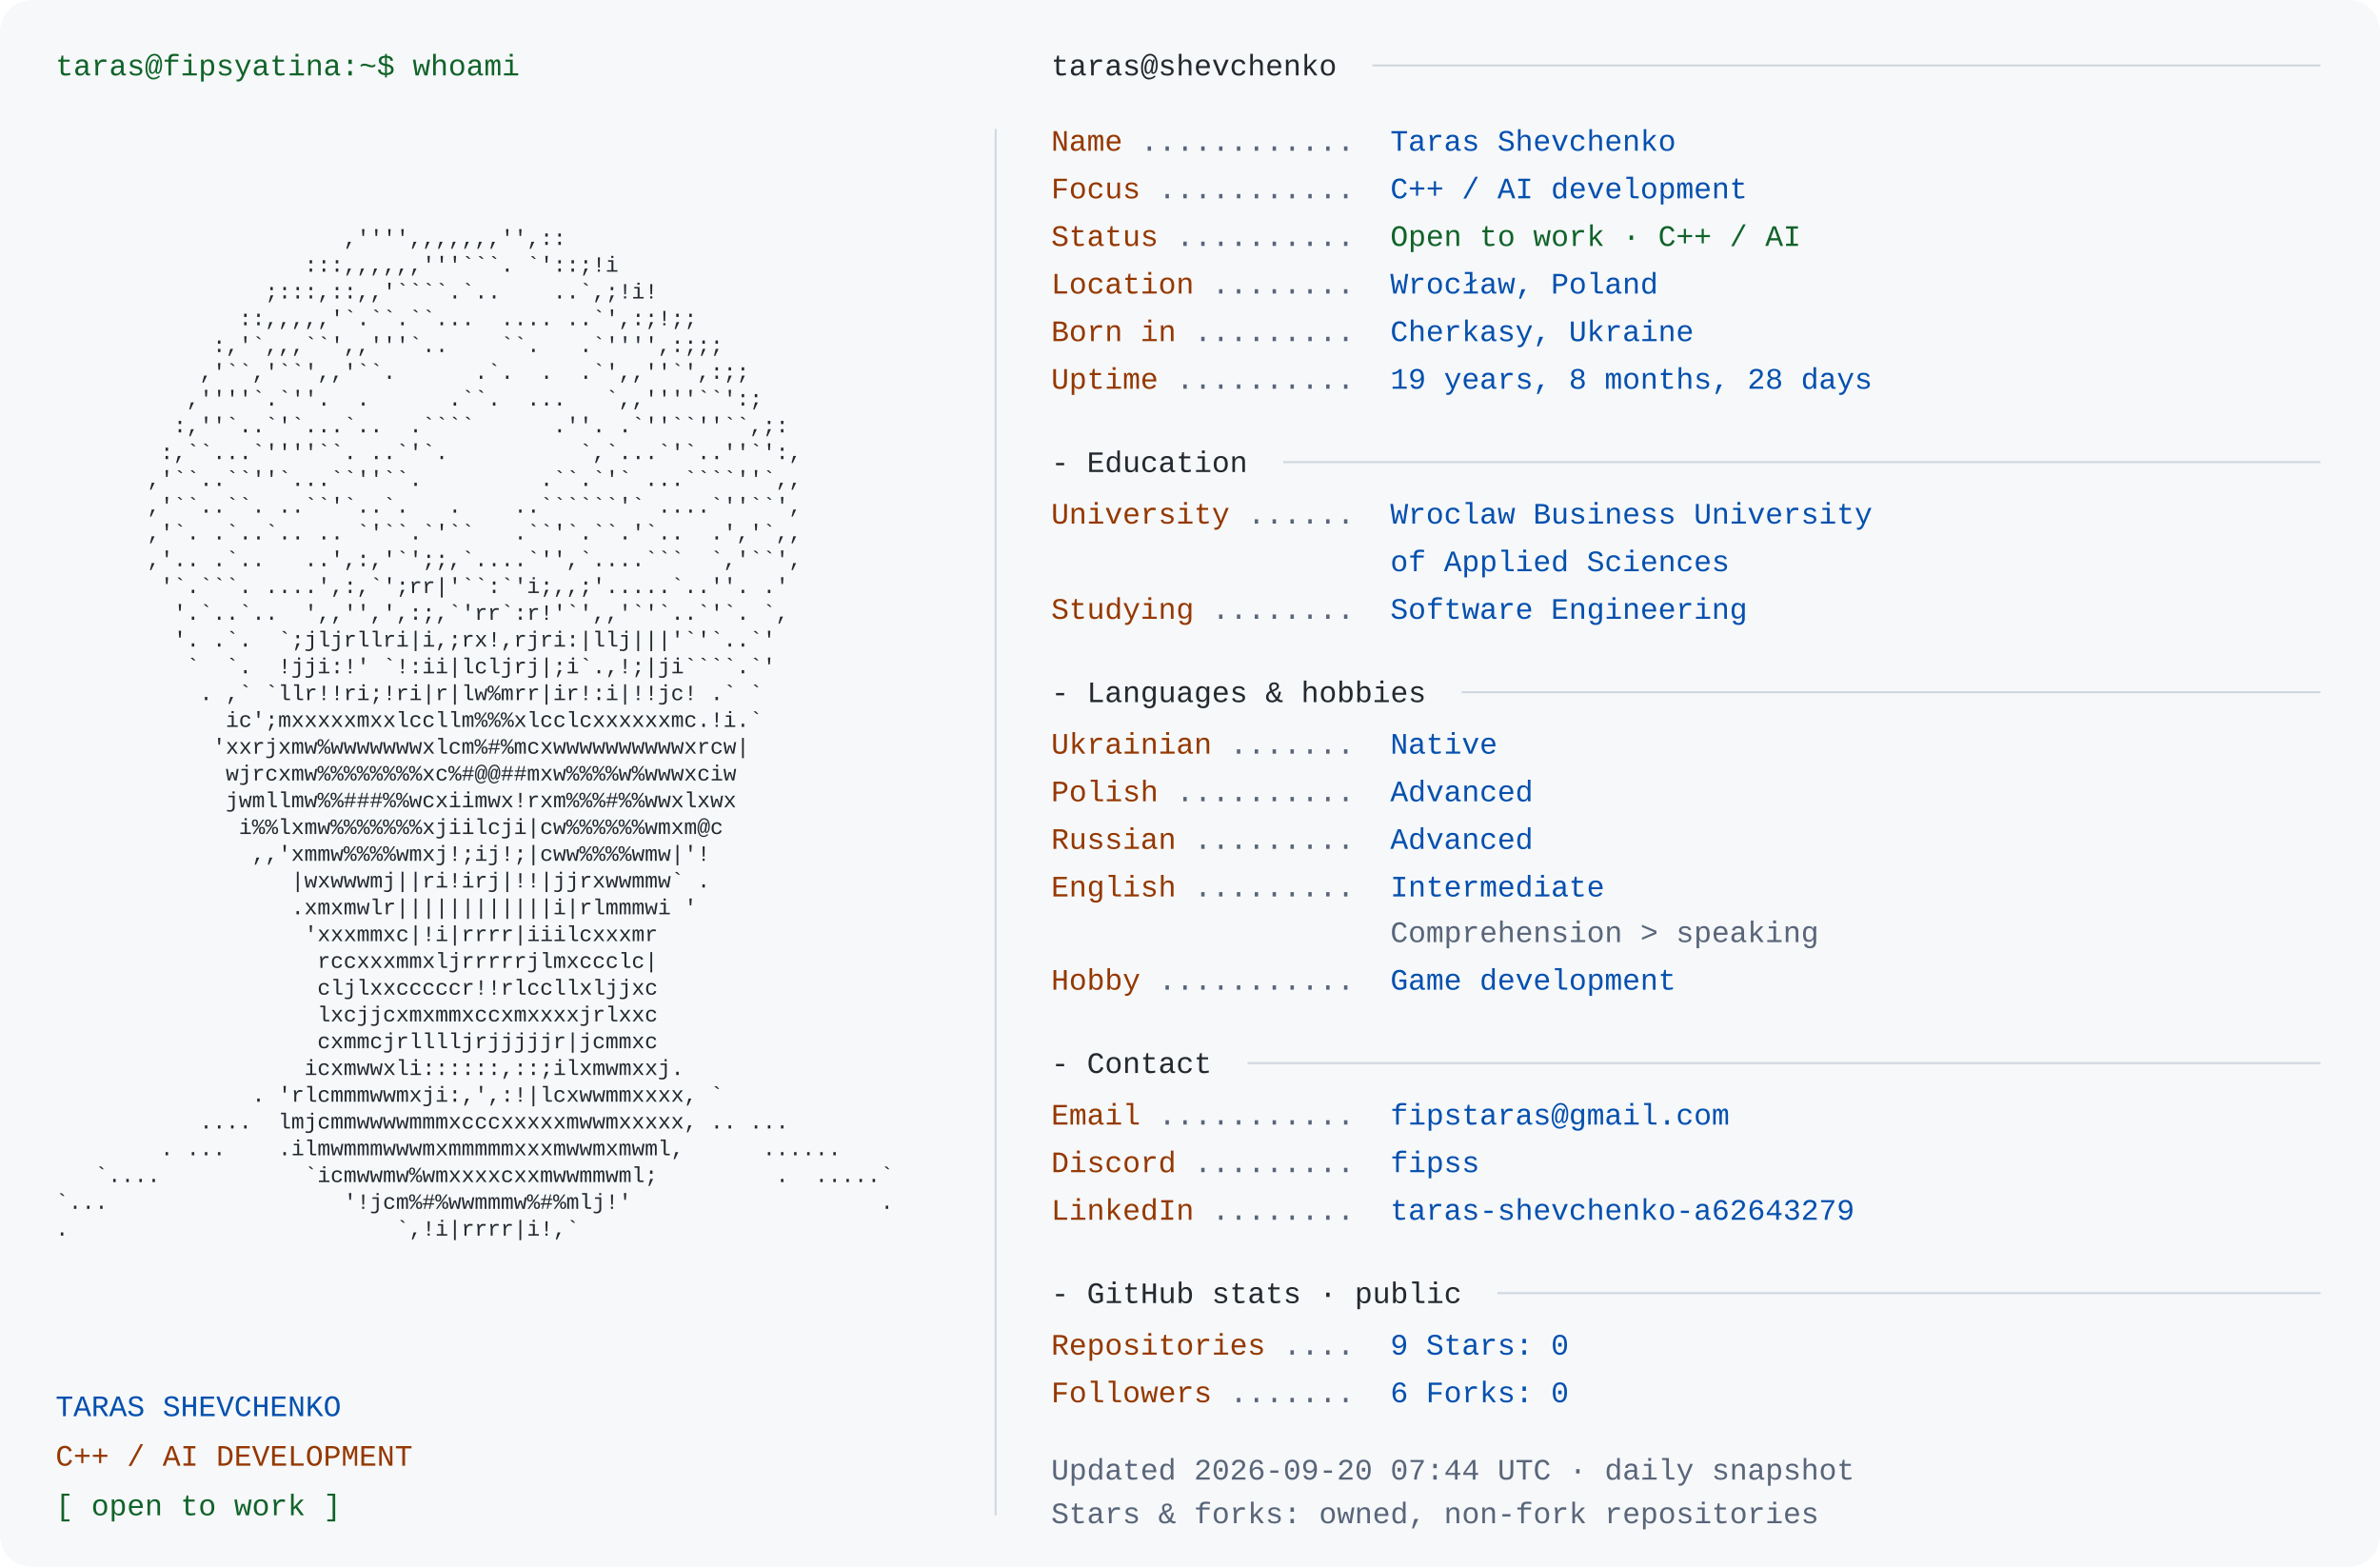
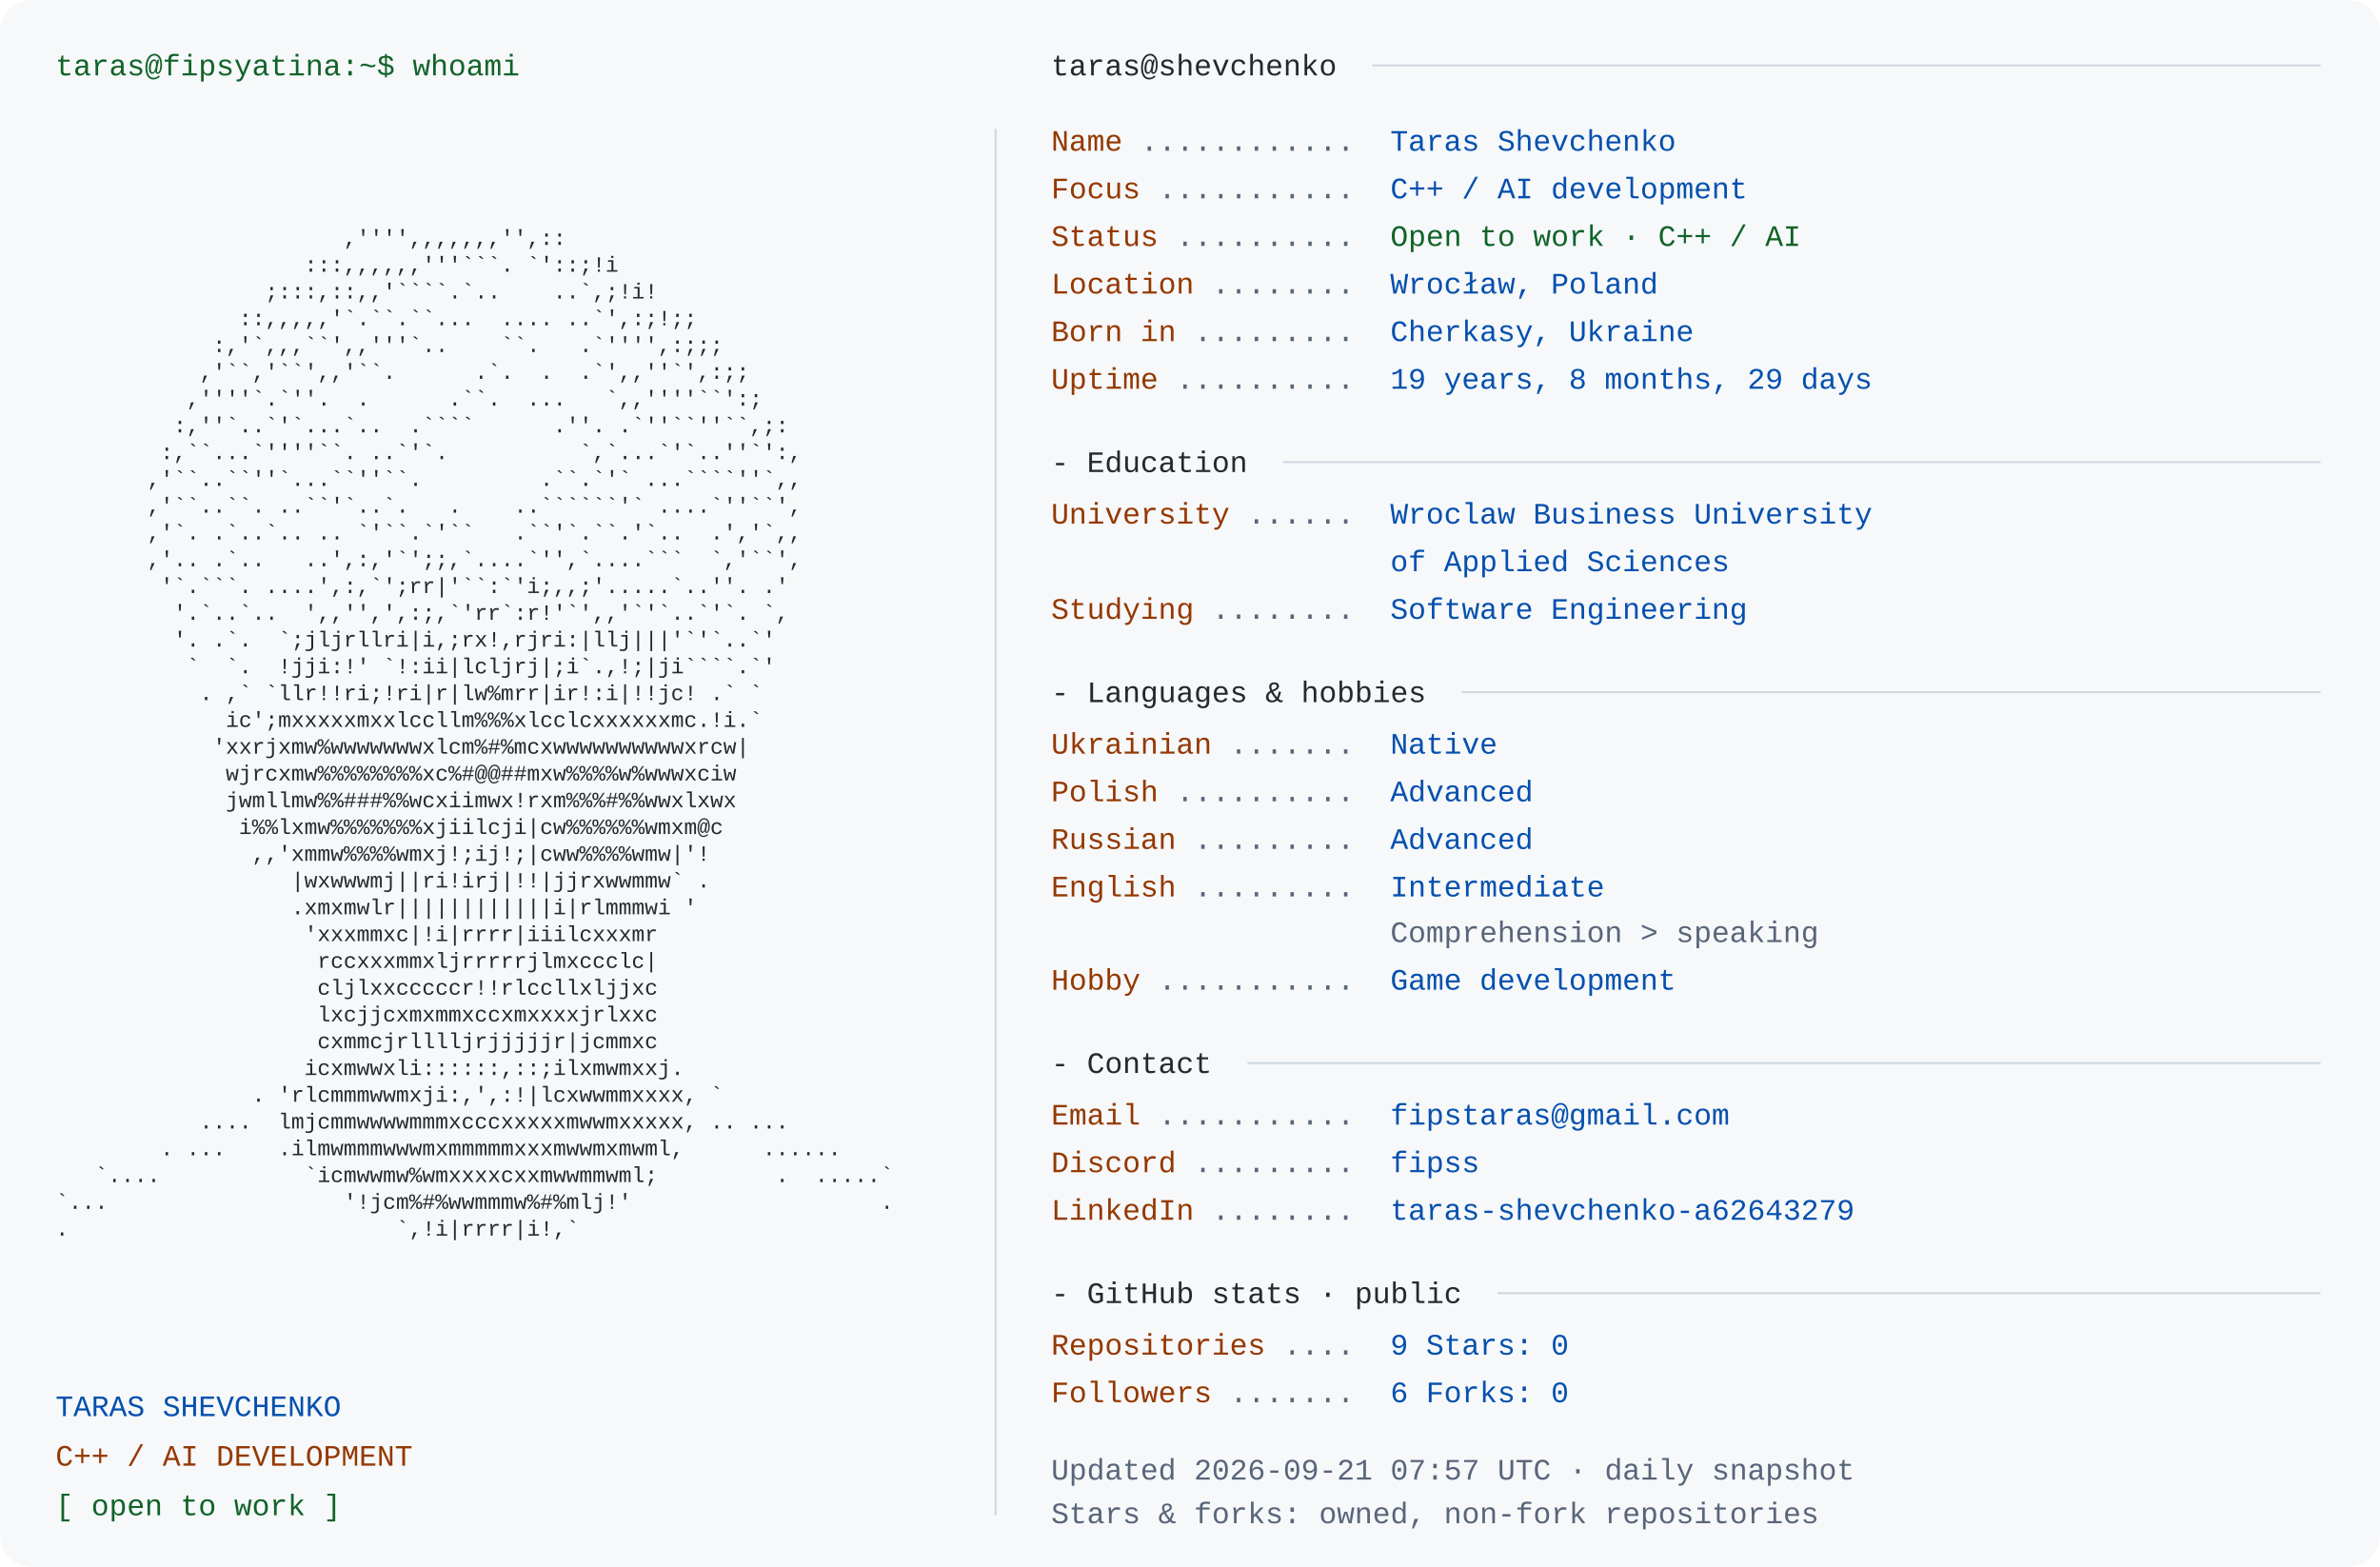
<svg xmlns="http://www.w3.org/2000/svg" width="1200" height="790" viewBox="0 0 1200 790" role="img" aria-labelledby="title desc">
  <rect width="1200" height="790" rx="16" fill="#f6f8fa" />
  <style>text{font-family:Consolas,"Liberation Mono",Menlo,monospace;font-size:15px} .portrait{font-size:11px} text{white-space:pre}</style>
  <text x="28" y="38" fill="#116329">taras@fipsyatina:~$ whoami</text>
  <text x="28" y="110.0" fill="#24292f" class="portrait" xml:space="preserve" textLength="460" lengthAdjust="spacingAndGlyphs">                                                                </text>
  <text x="28" y="123.5" fill="#24292f" class="portrait" xml:space="preserve" textLength="460" lengthAdjust="spacingAndGlyphs">                      ,'''',,,,,,,'',::                         </text>
  <text x="28" y="137.0" fill="#24292f" class="portrait" xml:space="preserve" textLength="460" lengthAdjust="spacingAndGlyphs">                   :::,,,,,,'''```. `'::;!i                     </text>
  <text x="28" y="150.5" fill="#24292f" class="portrait" xml:space="preserve" textLength="460" lengthAdjust="spacingAndGlyphs">                ;:::,::,,'````.`..    ..`,;!i!                  </text>
  <text x="28" y="164.0" fill="#24292f" class="portrait" xml:space="preserve" textLength="460" lengthAdjust="spacingAndGlyphs">              ::,,,,,'`.``.``...  .... ..`',:;!;;               </text>
  <text x="28" y="177.5" fill="#24292f" class="portrait" xml:space="preserve" textLength="460" lengthAdjust="spacingAndGlyphs">            :,'`,,,``',,'''`..    ``.   .`'''',:;;;             </text>
  <text x="28" y="191.0" fill="#24292f" class="portrait" xml:space="preserve" textLength="460" lengthAdjust="spacingAndGlyphs">           ,'``,'``',,'``.      .`.  .  .`',,''`',:;;           </text>
  <text x="28" y="204.5" fill="#24292f" class="portrait" xml:space="preserve" textLength="460" lengthAdjust="spacingAndGlyphs">          ,''''`.`''.  .      .``.  ...   `,,''''``':;          </text>
  <text x="28" y="218.0" fill="#24292f" class="portrait" xml:space="preserve" textLength="460" lengthAdjust="spacingAndGlyphs">         :,''`..`'`...`..  .````      .''. .`''``''``,;:        </text>
  <text x="28" y="231.5" fill="#24292f" class="portrait" xml:space="preserve" textLength="460" lengthAdjust="spacingAndGlyphs">        :,``...`''''``. ..`'`.          `,`...`'`..''`':,       </text>
  <text x="28" y="245.0" fill="#24292f" class="portrait" xml:space="preserve" textLength="460" lengthAdjust="spacingAndGlyphs">       ,'``..``''`...``''``.         .``.`'` ...````''`,,       </text>
  <text x="28" y="258.5" fill="#24292f" class="portrait" xml:space="preserve" textLength="460" lengthAdjust="spacingAndGlyphs">       ,'``..``. ..``'`..`.   .    ..``````'` ....`''``',       </text>
  <text x="28" y="272.0" fill="#24292f" class="portrait" xml:space="preserve" textLength="460" lengthAdjust="spacingAndGlyphs">       ,'`. .`..`.. .. `'``.`'``   .``'`.``.'`..  .','`,,       </text>
  <text x="28" y="285.5" fill="#24292f" class="portrait" xml:space="preserve" textLength="460" lengthAdjust="spacingAndGlyphs">       ,'.. .`..   ..',:,'`';;,`....`'',`....```  `,'``',       </text>
  <text x="28" y="299.0" fill="#24292f" class="portrait" xml:space="preserve" textLength="460" lengthAdjust="spacingAndGlyphs">        '`.```. ....',:,`';rr|'``:`'i;,,;'.....`..''. .'        </text>
  <text x="28" y="312.5" fill="#24292f" class="portrait" xml:space="preserve" textLength="460" lengthAdjust="spacingAndGlyphs">         '.`..`..  ',,'',',:;,`'rr`:r!'`',,'`'`..`'`. `,        </text>
  <text x="28" y="326.0" fill="#24292f" class="portrait" xml:space="preserve" textLength="460" lengthAdjust="spacingAndGlyphs">         '. .`.  `;jljrllri|i,;rx!,rjri:|llj|||'`'`..`'         </text>
  <text x="28" y="339.5" fill="#24292f" class="portrait" xml:space="preserve" textLength="460" lengthAdjust="spacingAndGlyphs">          `  `.  !jji:!' `!:ii|lcljrj|;i`.,!;|ji````.`'         </text>
  <text x="28" y="353.0" fill="#24292f" class="portrait" xml:space="preserve" textLength="460" lengthAdjust="spacingAndGlyphs">           . ,` `llr!!ri;!ri|r|lw%mrr|ir!:i|!!jc! .` `          </text>
  <text x="28" y="366.5" fill="#24292f" class="portrait" xml:space="preserve" textLength="460" lengthAdjust="spacingAndGlyphs">             ic';mxxxxxmxxlccllm%%%xlcclcxxxxxxmc.!i.`          </text>
  <text x="28" y="380.0" fill="#24292f" class="portrait" xml:space="preserve" textLength="460" lengthAdjust="spacingAndGlyphs">            'xxrjxmw%wwwwwwwxlcm%#%mcxwwwwwwwwwwxrcw|           </text>
  <text x="28" y="393.5" fill="#24292f" class="portrait" xml:space="preserve" textLength="460" lengthAdjust="spacingAndGlyphs">             wjrcxmw%%%%%%%%xc%#@@##mxw%%%%w%wwwxciw            </text>
  <text x="28" y="407.0" fill="#24292f" class="portrait" xml:space="preserve" textLength="460" lengthAdjust="spacingAndGlyphs">             jwmllmw%%###%%wcxiimwx!rxm%%%#%%wwxlxwx            </text>
  <text x="28" y="420.5" fill="#24292f" class="portrait" xml:space="preserve" textLength="460" lengthAdjust="spacingAndGlyphs">              i%%lxmw%%%%%%%xjiilcji|cw%%%%%%wmxm@c             </text>
  <text x="28" y="434.0" fill="#24292f" class="portrait" xml:space="preserve" textLength="460" lengthAdjust="spacingAndGlyphs">               ,,'xmmw%%%%wmxj!;ij!;|cww%%%%wmw|'!              </text>
  <text x="28" y="447.5" fill="#24292f" class="portrait" xml:space="preserve" textLength="460" lengthAdjust="spacingAndGlyphs">                  |wxwwwmj||ri!irj|!!|jjrxwwmmw` .              </text>
  <text x="28" y="461.0" fill="#24292f" class="portrait" xml:space="preserve" textLength="460" lengthAdjust="spacingAndGlyphs">                  .xmxmwlr||||||||||||i|rlmmmwi '               </text>
  <text x="28" y="474.5" fill="#24292f" class="portrait" xml:space="preserve" textLength="460" lengthAdjust="spacingAndGlyphs">                   'xxxmmxc|!i|rrrr|iiilcxxxmr                  </text>
  <text x="28" y="488.0" fill="#24292f" class="portrait" xml:space="preserve" textLength="460" lengthAdjust="spacingAndGlyphs">                    rccxxxmmxljrrrrrjlmxccclc|                  </text>
  <text x="28" y="501.5" fill="#24292f" class="portrait" xml:space="preserve" textLength="460" lengthAdjust="spacingAndGlyphs">                    cljlxxcccccr!!rlccllxljjxc                  </text>
  <text x="28" y="515.0" fill="#24292f" class="portrait" xml:space="preserve" textLength="460" lengthAdjust="spacingAndGlyphs">                    lxcjjcxmxmmxccxmxxxxjrlxxc                  </text>
  <text x="28" y="528.5" fill="#24292f" class="portrait" xml:space="preserve" textLength="460" lengthAdjust="spacingAndGlyphs">                    cxmmcjrlllljrjjjjjr|jcmmxc                  </text>
  <text x="28" y="542.0" fill="#24292f" class="portrait" xml:space="preserve" textLength="460" lengthAdjust="spacingAndGlyphs">                   icxmwwxli::::::,::;ilxmwmxxj.                </text>
  <text x="28" y="555.5" fill="#24292f" class="portrait" xml:space="preserve" textLength="460" lengthAdjust="spacingAndGlyphs">               . 'rlcmmmwwmxji:,',:!|lcxwwmmxxxx, `             </text>
  <text x="28" y="569.0" fill="#24292f" class="portrait" xml:space="preserve" textLength="460" lengthAdjust="spacingAndGlyphs">           ....  lmjcmmwwwwmmmxcccxxxxxmwwmxxxxx, .. ...        </text>
  <text x="28" y="582.5" fill="#24292f" class="portrait" xml:space="preserve" textLength="460" lengthAdjust="spacingAndGlyphs">        . ...    .ilmwmmmwwwmxmmmmmxxxmwwmxmwml,      ......    </text>
  <text x="28" y="596.0" fill="#24292f" class="portrait" xml:space="preserve" textLength="460" lengthAdjust="spacingAndGlyphs">   `....           `icmwwmw%wmxxxxcxxmwwmmwml;         .  .....`</text>
  <text x="28" y="609.5" fill="#24292f" class="portrait" xml:space="preserve" textLength="460" lengthAdjust="spacingAndGlyphs">`...                  '!jcm%#%wwmmmw%#%mlj!'                   .</text>
  <text x="28" y="623.0" fill="#24292f" class="portrait" xml:space="preserve" textLength="460" lengthAdjust="spacingAndGlyphs">.                         `,!i|rrrr|i!,`                        </text>
  <text x="28" y="636.5" fill="#24292f" class="portrait" xml:space="preserve" textLength="460" lengthAdjust="spacingAndGlyphs">                                                                </text>
  <text x="28" y="714" fill="#0550ae">TARAS SHEVCHENKO</text>
  <text x="28" y="739" fill="#953800">C++ / AI DEVELOPMENT</text>
  <text x="28" y="764" fill="#116329">[ open to work ]</text>
  <path d="M502 65 V764" stroke="#d0d7de" />
  <text x="530" y="38" fill="#24292f">taras@shevchenko</text>
  <path d="M692 33 H1170" stroke="#d0d7de" />
  <text x="530" y="76" fill="#953800">Name</text>
  <text x="575" y="76" fill="#596579"> ............ </text>
  <text x="701" y="76" fill="#0550ae">Taras Shevchenko</text>
  <text x="530" y="100" fill="#953800">Focus</text>
  <text x="584" y="100" fill="#596579"> ........... </text>
  <text x="701" y="100" fill="#0550ae">C++ / AI development</text>
  <text x="530" y="124" fill="#953800">Status</text>
  <text x="593" y="124" fill="#596579"> .......... </text>
  <text x="701" y="124" fill="#116329">Open to work · C++ / AI</text>
  <text x="530" y="148" fill="#953800">Location</text>
  <text x="611" y="148" fill="#596579"> ........ </text>
  <text x="701" y="148" fill="#0550ae">Wrocław, Poland</text>
  <text x="530" y="172" fill="#953800">Born in</text>
  <text x="602" y="172" fill="#596579"> ......... </text>
  <text x="701" y="172" fill="#0550ae">Cherkasy, Ukraine</text>
  <text x="530" y="196" fill="#953800">Uptime</text>
  <text x="593" y="196" fill="#596579"> .......... </text>
-   <text x="701" y="196" fill="#0550ae">19 years, 8 months, 28 days</text>
+   <text x="701" y="196" fill="#0550ae">19 years, 8 months, 29 days</text>
  <text x="530" y="238" fill="#24292f">- Education</text>
  <path d="M647 233 H1170" stroke="#d0d7de" />
  <text x="530" y="264" fill="#953800">University</text>
  <text x="629" y="264" fill="#596579"> ...... </text>
  <text x="701" y="264" fill="#0550ae">Wroclaw Business University</text>
  <text x="701" y="288" fill="#0550ae">of Applied Sciences</text>
  <text x="530" y="312" fill="#953800">Studying</text>
  <text x="611" y="312" fill="#596579"> ........ </text>
  <text x="701" y="312" fill="#0550ae">Software Engineering</text>
  <text x="530" y="354" fill="#24292f">- Languages &amp; hobbies</text>
  <path d="M737 349 H1170" stroke="#d0d7de" />
  <text x="530" y="380" fill="#953800">Ukrainian</text>
  <text x="620" y="380" fill="#596579"> ....... </text>
  <text x="701" y="380" fill="#0550ae">Native</text>
  <text x="530" y="404" fill="#953800">Polish</text>
  <text x="593" y="404" fill="#596579"> .......... </text>
  <text x="701" y="404" fill="#0550ae">Advanced</text>
  <text x="530" y="428" fill="#953800">Russian</text>
  <text x="602" y="428" fill="#596579"> ......... </text>
  <text x="701" y="428" fill="#0550ae">Advanced</text>
  <text x="530" y="452" fill="#953800">English</text>
  <text x="602" y="452" fill="#596579"> ......... </text>
  <text x="701" y="452" fill="#0550ae">Intermediate</text>
  <text x="701" y="475" fill="#596579">Comprehension &gt; speaking</text>
  <text x="530" y="499" fill="#953800">Hobby</text>
  <text x="584" y="499" fill="#596579"> ........... </text>
  <text x="701" y="499" fill="#0550ae">Game development</text>
  <text x="530" y="541" fill="#24292f">- Contact</text>
  <path d="M629 536 H1170" stroke="#d0d7de" />
  <text x="530" y="567" fill="#953800">Email</text>
  <text x="584" y="567" fill="#596579"> ........... </text>
  <text x="701" y="567" fill="#0550ae">fipstaras@gmail.com</text>
  <text x="530" y="591" fill="#953800">Discord</text>
  <text x="602" y="591" fill="#596579"> ......... </text>
  <text x="701" y="591" fill="#0550ae">fipss</text>
  <text x="530" y="615" fill="#953800">LinkedIn</text>
  <text x="611" y="615" fill="#596579"> ........ </text>
  <text x="701" y="615" fill="#0550ae">taras-shevchenko-a62643279</text>
  <text x="530" y="657" fill="#24292f">- GitHub stats · public</text>
  <path d="M755 652 H1170" stroke="#d0d7de" />
  <text x="530" y="683" fill="#953800">Repositories</text>
  <text x="647" y="683" fill="#596579"> .... </text>
  <text x="701" y="683" fill="#0550ae">9       Stars: 0</text>
  <text x="530" y="707" fill="#953800">Followers</text>
  <text x="620" y="707" fill="#596579"> ....... </text>
  <text x="701" y="707" fill="#0550ae">6       Forks: 0</text>
-   <text x="530" y="746" fill="#596579">Updated 2026-09-20 07:44 UTC · daily snapshot</text>
+   <text x="530" y="746" fill="#596579">Updated 2026-09-21 07:57 UTC · daily snapshot</text>
  <text x="530" y="768" fill="#596579">Stars &amp; forks: owned, non-fork repositories</text>
</svg>
